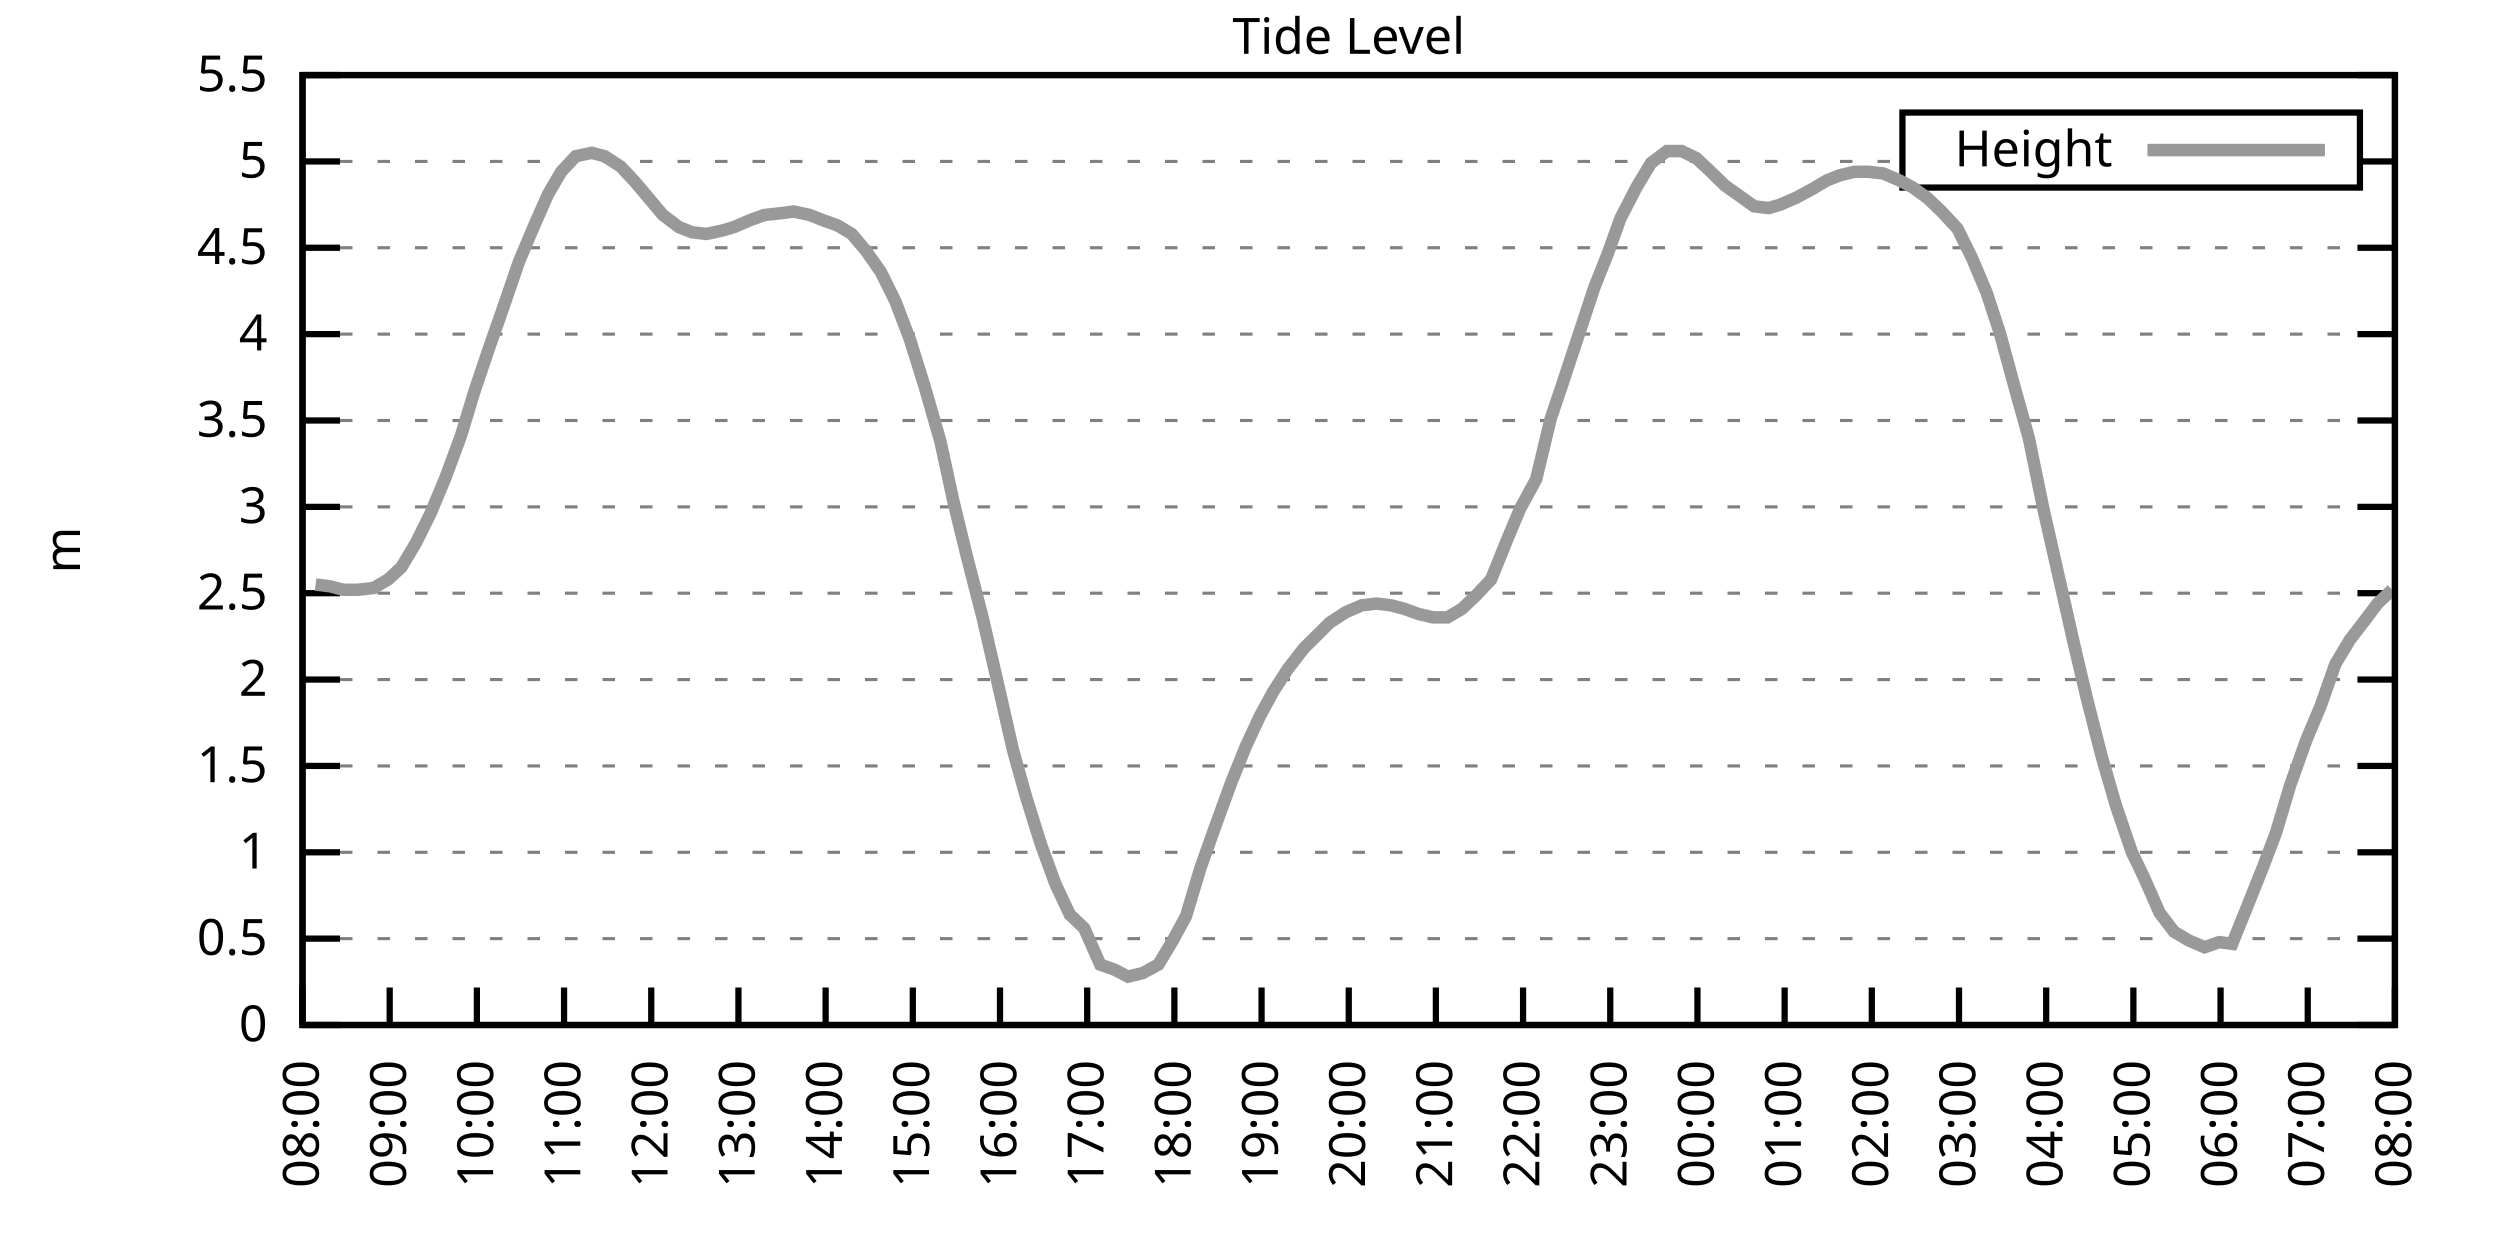
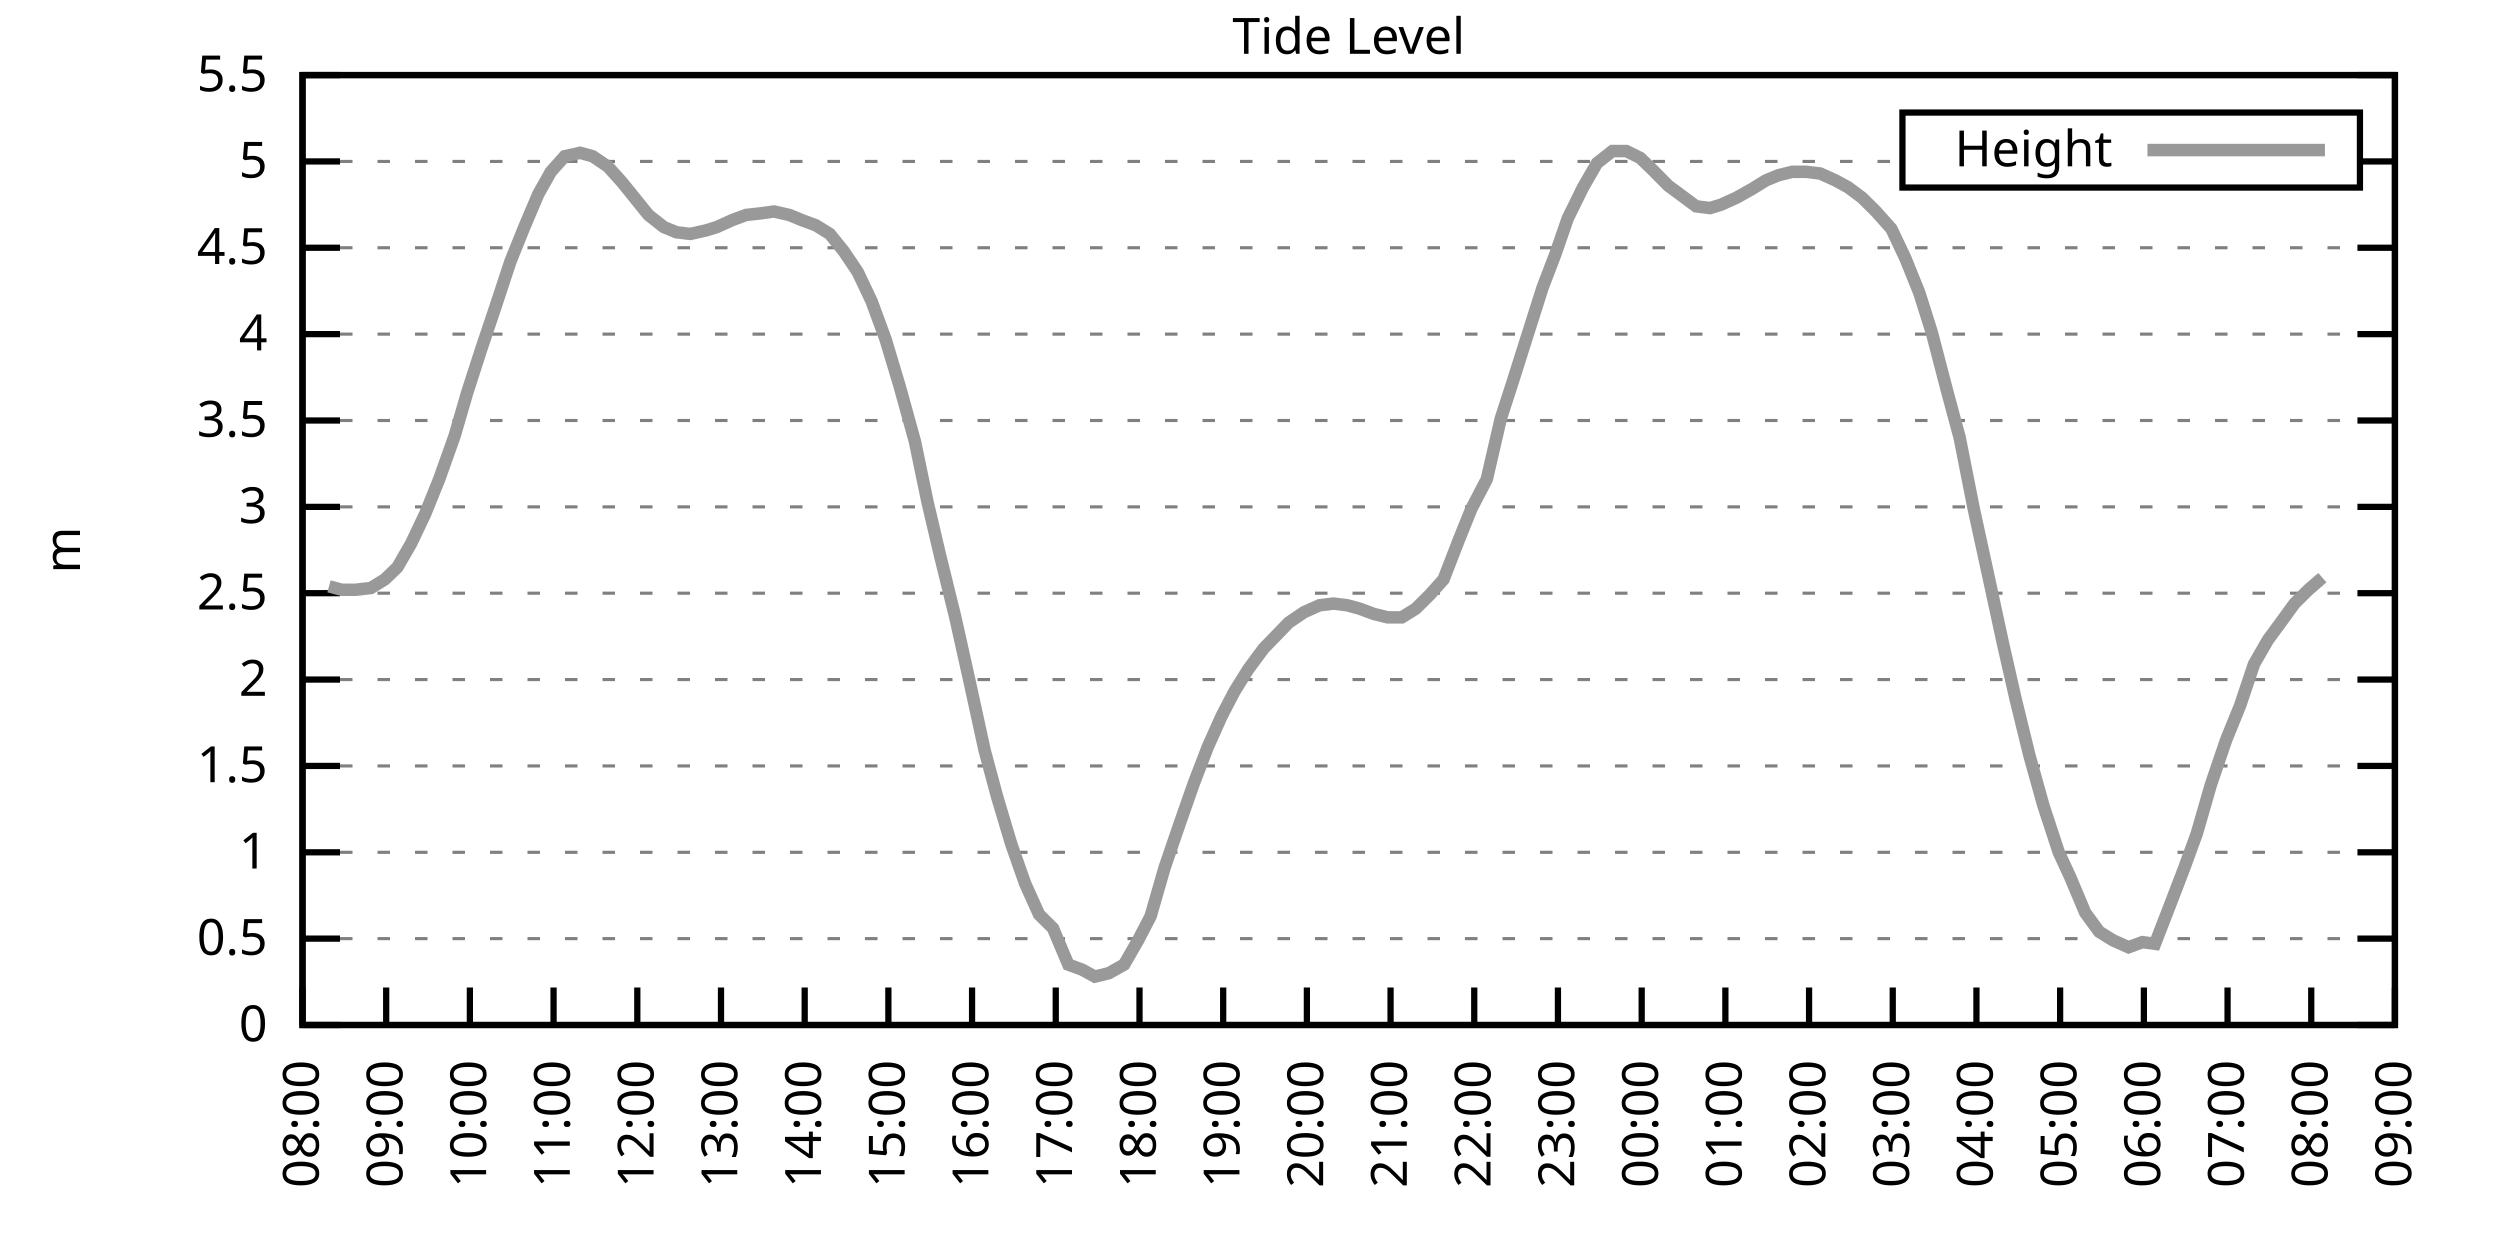
<svg xmlns="http://www.w3.org/2000/svg" xmlns:xlink="http://www.w3.org/1999/xlink" width="400" height="200" viewBox="0 0 400 200">
  <g id="gnuplot_canvas">
    <rect x="0" y="0" width="400" height="200" fill="none" />
    <defs>
      <circle id="gpDot" r="0.5" stroke-width="0.5" stroke="currentColor" />
      <path id="gpPt0" stroke-width="0.333" stroke="currentColor" d="M-1,0 h2 M0,-1 v2" />
      <path id="gpPt1" stroke-width="0.333" stroke="currentColor" d="M-1,-1 L1,1 M1,-1 L-1,1" />
      <path id="gpPt2" stroke-width="0.333" stroke="currentColor" d="M-1,0 L1,0 M0,-1 L0,1 M-1,-1 L1,1 M-1,1 L1,-1" />
      <rect id="gpPt3" stroke-width="0.333" stroke="currentColor" x="-1" y="-1" width="2" height="2" />
      <rect id="gpPt4" stroke-width="0.333" stroke="currentColor" fill="currentColor" x="-1" y="-1" width="2" height="2" />
      <circle id="gpPt5" stroke-width="0.333" stroke="currentColor" cx="0" cy="0" r="1" />
      <use xlink:href="#gpPt5" id="gpPt6" fill="currentColor" stroke="none" />
      <path id="gpPt7" stroke-width="0.333" stroke="currentColor" d="M0,-1.33 L-1.33,0.67 L1.33,0.67 z" />
      <use xlink:href="#gpPt7" id="gpPt8" fill="currentColor" stroke="none" />
      <use xlink:href="#gpPt7" id="gpPt9" stroke="currentColor" transform="rotate(180)" />
      <use xlink:href="#gpPt9" id="gpPt10" fill="currentColor" stroke="none" />
      <use xlink:href="#gpPt3" id="gpPt11" stroke="currentColor" transform="rotate(45)" />
      <use xlink:href="#gpPt11" id="gpPt12" fill="currentColor" stroke="none" />
      <path id="gpPt13" stroke-width="0.333" stroke="currentColor" d="M0,1.330 L1.265,0.411 L0.782,-1.067 L-0.782,-1.076 L-1.265,0.411 z" />
      <use xlink:href="#gpPt13" id="gpPt14" fill="currentColor" stroke="none" />
      <filter id="textbox" filterUnits="objectBoundingBox" x="0" y="0" height="1" width="1">
        <feFlood flood-color="white" flood-opacity="1" result="bgnd" />
        <feComposite in="SourceGraphic" in2="bgnd" operator="atop" />
      </filter>
      <filter id="greybox" filterUnits="objectBoundingBox" x="0" y="0" height="1" width="1">
        <feFlood flood-color="lightgrey" flood-opacity="1" result="grey" />
        <feComposite in="SourceGraphic" in2="grey" operator="atop" />
      </filter>
    </defs>
    <g fill="none" color="white" stroke="currentColor" stroke-width="1.00" stroke-linecap="butt" stroke-linejoin="miter">
</g>
    <g fill="none" color="black" stroke="currentColor" stroke-width="1.00" stroke-linecap="butt" stroke-linejoin="miter">
      <g stroke="none" shape-rendering="crispEdges">
        <polygon fill="rgb(255, 255, 255)" points="48.40,164.00 383.18,164.00 383.18,12.02 48.40,12.02 " />
      </g>
    </g>
    <g fill="none" color="black" stroke="currentColor" stroke-width="1.00" stroke-linecap="butt" stroke-linejoin="miter">
</g>
    <g fill="none" color="black" stroke="black" stroke-width="0.50" stroke-linecap="butt" stroke-linejoin="miter">
</g>
    <g fill="none" color="gray" stroke="currentColor" stroke-width="0.50" stroke-linecap="butt" stroke-linejoin="miter">
      <path stroke="gray" stroke-dasharray="2,4" class="gridline" d="M48.40,164.00 L383.19,164.00  " />
    </g>
    <g fill="none" color="gray" stroke="gray" stroke-width="1.00" stroke-linecap="butt" stroke-linejoin="miter">
</g>
    <g fill="none" color="black" stroke="currentColor" stroke-width="1.00" stroke-linecap="butt" stroke-linejoin="miter">
      <path stroke="black" d="M48.40,164.00 L54.40,164.00 M383.19,164.00 L377.19,164.00  " />
      <g transform="translate(42.80,166.60)" stroke="none" fill="black" font-family="Sans" font-size="8.00" text-anchor="end">
        <text>
          <tspan font-family="Sans"> 0</tspan>
        </text>
      </g>
    </g>
    <g fill="none" color="black" stroke="currentColor" stroke-width="1.00" stroke-linecap="butt" stroke-linejoin="miter">
</g>
    <g fill="none" color="black" stroke="black" stroke-width="0.50" stroke-linecap="butt" stroke-linejoin="miter">
</g>
    <g fill="none" color="gray" stroke="currentColor" stroke-width="0.50" stroke-linecap="butt" stroke-linejoin="miter">
      <path stroke="gray" stroke-dasharray="2,4" class="gridline" d="M48.40,150.18 L383.19,150.18  " />
    </g>
    <g fill="none" color="gray" stroke="gray" stroke-width="1.00" stroke-linecap="butt" stroke-linejoin="miter">
</g>
    <g fill="none" color="black" stroke="currentColor" stroke-width="1.00" stroke-linecap="butt" stroke-linejoin="miter">
      <path stroke="black" d="M48.40,150.18 L54.40,150.18 M383.19,150.18 L377.19,150.18  " />
      <g transform="translate(42.80,152.78)" stroke="none" fill="black" font-family="Sans" font-size="8.00" text-anchor="end">
        <text>
          <tspan font-family="Sans"> 0.5</tspan>
        </text>
      </g>
    </g>
    <g fill="none" color="black" stroke="currentColor" stroke-width="1.00" stroke-linecap="butt" stroke-linejoin="miter">
</g>
    <g fill="none" color="black" stroke="black" stroke-width="0.50" stroke-linecap="butt" stroke-linejoin="miter">
</g>
    <g fill="none" color="gray" stroke="currentColor" stroke-width="0.50" stroke-linecap="butt" stroke-linejoin="miter">
      <path stroke="gray" stroke-dasharray="2,4" class="gridline" d="M48.40,136.37 L383.19,136.37  " />
    </g>
    <g fill="none" color="gray" stroke="gray" stroke-width="1.00" stroke-linecap="butt" stroke-linejoin="miter">
</g>
    <g fill="none" color="black" stroke="currentColor" stroke-width="1.00" stroke-linecap="butt" stroke-linejoin="miter">
      <path stroke="black" d="M48.40,136.37 L54.40,136.37 M383.19,136.37 L377.19,136.37  " />
      <g transform="translate(42.80,138.97)" stroke="none" fill="black" font-family="Sans" font-size="8.00" text-anchor="end">
        <text>
          <tspan font-family="Sans"> 1</tspan>
        </text>
      </g>
    </g>
    <g fill="none" color="black" stroke="currentColor" stroke-width="1.00" stroke-linecap="butt" stroke-linejoin="miter">
</g>
    <g fill="none" color="black" stroke="black" stroke-width="0.50" stroke-linecap="butt" stroke-linejoin="miter">
</g>
    <g fill="none" color="gray" stroke="currentColor" stroke-width="0.50" stroke-linecap="butt" stroke-linejoin="miter">
      <path stroke="gray" stroke-dasharray="2,4" class="gridline" d="M48.40,122.55 L383.19,122.55  " />
    </g>
    <g fill="none" color="gray" stroke="gray" stroke-width="1.00" stroke-linecap="butt" stroke-linejoin="miter">
</g>
    <g fill="none" color="black" stroke="currentColor" stroke-width="1.00" stroke-linecap="butt" stroke-linejoin="miter">
      <path stroke="black" d="M48.40,122.55 L54.40,122.55 M383.19,122.55 L377.19,122.55  " />
      <g transform="translate(42.80,125.15)" stroke="none" fill="black" font-family="Sans" font-size="8.00" text-anchor="end">
        <text>
          <tspan font-family="Sans"> 1.5</tspan>
        </text>
      </g>
    </g>
    <g fill="none" color="black" stroke="currentColor" stroke-width="1.00" stroke-linecap="butt" stroke-linejoin="miter">
</g>
    <g fill="none" color="black" stroke="black" stroke-width="0.50" stroke-linecap="butt" stroke-linejoin="miter">
</g>
    <g fill="none" color="gray" stroke="currentColor" stroke-width="0.50" stroke-linecap="butt" stroke-linejoin="miter">
      <path stroke="gray" stroke-dasharray="2,4" class="gridline" d="M48.40,108.73 L383.19,108.73  " />
    </g>
    <g fill="none" color="gray" stroke="gray" stroke-width="1.00" stroke-linecap="butt" stroke-linejoin="miter">
</g>
    <g fill="none" color="black" stroke="currentColor" stroke-width="1.00" stroke-linecap="butt" stroke-linejoin="miter">
      <path stroke="black" d="M48.40,108.73 L54.40,108.73 M383.19,108.73 L377.19,108.73  " />
      <g transform="translate(42.80,111.33)" stroke="none" fill="black" font-family="Sans" font-size="8.00" text-anchor="end">
        <text>
          <tspan font-family="Sans"> 2</tspan>
        </text>
      </g>
    </g>
    <g fill="none" color="black" stroke="currentColor" stroke-width="1.00" stroke-linecap="butt" stroke-linejoin="miter">
</g>
    <g fill="none" color="black" stroke="black" stroke-width="0.50" stroke-linecap="butt" stroke-linejoin="miter">
</g>
    <g fill="none" color="gray" stroke="currentColor" stroke-width="0.50" stroke-linecap="butt" stroke-linejoin="miter">
      <path stroke="gray" stroke-dasharray="2,4" class="gridline" d="M48.40,94.91 L383.19,94.91  " />
    </g>
    <g fill="none" color="gray" stroke="gray" stroke-width="1.00" stroke-linecap="butt" stroke-linejoin="miter">
</g>
    <g fill="none" color="black" stroke="currentColor" stroke-width="1.00" stroke-linecap="butt" stroke-linejoin="miter">
      <path stroke="black" d="M48.40,94.91 L54.40,94.91 M383.19,94.91 L377.19,94.91  " />
      <g transform="translate(42.80,97.51)" stroke="none" fill="black" font-family="Sans" font-size="8.00" text-anchor="end">
        <text>
          <tspan font-family="Sans"> 2.5</tspan>
        </text>
      </g>
    </g>
    <g fill="none" color="black" stroke="currentColor" stroke-width="1.00" stroke-linecap="butt" stroke-linejoin="miter">
</g>
    <g fill="none" color="black" stroke="black" stroke-width="0.50" stroke-linecap="butt" stroke-linejoin="miter">
</g>
    <g fill="none" color="gray" stroke="currentColor" stroke-width="0.50" stroke-linecap="butt" stroke-linejoin="miter">
      <path stroke="gray" stroke-dasharray="2,4" class="gridline" d="M48.40,81.10 L383.19,81.10  " />
    </g>
    <g fill="none" color="gray" stroke="gray" stroke-width="1.00" stroke-linecap="butt" stroke-linejoin="miter">
</g>
    <g fill="none" color="black" stroke="currentColor" stroke-width="1.00" stroke-linecap="butt" stroke-linejoin="miter">
      <path stroke="black" d="M48.40,81.10 L54.40,81.10 M383.19,81.10 L377.19,81.10  " />
      <g transform="translate(42.80,83.70)" stroke="none" fill="black" font-family="Sans" font-size="8.00" text-anchor="end">
        <text>
          <tspan font-family="Sans"> 3</tspan>
        </text>
      </g>
    </g>
    <g fill="none" color="black" stroke="currentColor" stroke-width="1.00" stroke-linecap="butt" stroke-linejoin="miter">
</g>
    <g fill="none" color="black" stroke="black" stroke-width="0.50" stroke-linecap="butt" stroke-linejoin="miter">
</g>
    <g fill="none" color="gray" stroke="currentColor" stroke-width="0.50" stroke-linecap="butt" stroke-linejoin="miter">
      <path stroke="gray" stroke-dasharray="2,4" class="gridline" d="M48.40,67.28 L383.19,67.28  " />
    </g>
    <g fill="none" color="gray" stroke="gray" stroke-width="1.00" stroke-linecap="butt" stroke-linejoin="miter">
</g>
    <g fill="none" color="black" stroke="currentColor" stroke-width="1.00" stroke-linecap="butt" stroke-linejoin="miter">
      <path stroke="black" d="M48.40,67.28 L54.40,67.28 M383.19,67.28 L377.19,67.28  " />
      <g transform="translate(42.80,69.88)" stroke="none" fill="black" font-family="Sans" font-size="8.00" text-anchor="end">
        <text>
          <tspan font-family="Sans"> 3.5</tspan>
        </text>
      </g>
    </g>
    <g fill="none" color="black" stroke="currentColor" stroke-width="1.00" stroke-linecap="butt" stroke-linejoin="miter">
</g>
    <g fill="none" color="black" stroke="black" stroke-width="0.50" stroke-linecap="butt" stroke-linejoin="miter">
</g>
    <g fill="none" color="gray" stroke="currentColor" stroke-width="0.50" stroke-linecap="butt" stroke-linejoin="miter">
      <path stroke="gray" stroke-dasharray="2,4" class="gridline" d="M48.40,53.46 L383.19,53.46  " />
    </g>
    <g fill="none" color="gray" stroke="gray" stroke-width="1.00" stroke-linecap="butt" stroke-linejoin="miter">
</g>
    <g fill="none" color="black" stroke="currentColor" stroke-width="1.00" stroke-linecap="butt" stroke-linejoin="miter">
      <path stroke="black" d="M48.40,53.46 L54.40,53.46 M383.19,53.46 L377.19,53.46  " />
      <g transform="translate(42.80,56.06)" stroke="none" fill="black" font-family="Sans" font-size="8.00" text-anchor="end">
        <text>
          <tspan font-family="Sans"> 4</tspan>
        </text>
      </g>
    </g>
    <g fill="none" color="black" stroke="currentColor" stroke-width="1.00" stroke-linecap="butt" stroke-linejoin="miter">
</g>
    <g fill="none" color="black" stroke="black" stroke-width="0.50" stroke-linecap="butt" stroke-linejoin="miter">
</g>
    <g fill="none" color="gray" stroke="currentColor" stroke-width="0.50" stroke-linecap="butt" stroke-linejoin="miter">
      <path stroke="gray" stroke-dasharray="2,4" class="gridline" d="M48.40,39.64 L383.19,39.64  " />
    </g>
    <g fill="none" color="gray" stroke="gray" stroke-width="1.00" stroke-linecap="butt" stroke-linejoin="miter">
</g>
    <g fill="none" color="black" stroke="currentColor" stroke-width="1.00" stroke-linecap="butt" stroke-linejoin="miter">
      <path stroke="black" d="M48.40,39.64 L54.40,39.64 M383.19,39.64 L377.19,39.64  " />
      <g transform="translate(42.80,42.24)" stroke="none" fill="black" font-family="Sans" font-size="8.00" text-anchor="end">
        <text>
          <tspan font-family="Sans"> 4.5</tspan>
        </text>
      </g>
    </g>
    <g fill="none" color="black" stroke="currentColor" stroke-width="1.00" stroke-linecap="butt" stroke-linejoin="miter">
</g>
    <g fill="none" color="black" stroke="black" stroke-width="0.50" stroke-linecap="butt" stroke-linejoin="miter">
</g>
    <g fill="none" color="gray" stroke="currentColor" stroke-width="0.50" stroke-linecap="butt" stroke-linejoin="miter">
      <path stroke="gray" stroke-dasharray="2,4" class="gridline" d="M48.40,25.83 L304.39,25.83 M377.59,25.83 L383.19,25.83  " />
    </g>
    <g fill="none" color="gray" stroke="gray" stroke-width="1.00" stroke-linecap="butt" stroke-linejoin="miter">
</g>
    <g fill="none" color="black" stroke="currentColor" stroke-width="1.00" stroke-linecap="butt" stroke-linejoin="miter">
      <path stroke="black" d="M48.40,25.83 L54.40,25.83 M383.19,25.83 L377.19,25.83  " />
      <g transform="translate(42.80,28.43)" stroke="none" fill="black" font-family="Sans" font-size="8.00" text-anchor="end">
        <text>
          <tspan font-family="Sans"> 5</tspan>
        </text>
      </g>
    </g>
    <g fill="none" color="black" stroke="currentColor" stroke-width="1.00" stroke-linecap="butt" stroke-linejoin="miter">
</g>
    <g fill="none" color="black" stroke="black" stroke-width="0.50" stroke-linecap="butt" stroke-linejoin="miter">
</g>
    <g fill="none" color="gray" stroke="currentColor" stroke-width="0.50" stroke-linecap="butt" stroke-linejoin="miter">
      <path stroke="gray" stroke-dasharray="2,4" class="gridline" d="M48.40,12.01 L383.19,12.01  " />
    </g>
    <g fill="none" color="gray" stroke="gray" stroke-width="1.00" stroke-linecap="butt" stroke-linejoin="miter">
</g>
    <g fill="none" color="black" stroke="currentColor" stroke-width="1.00" stroke-linecap="butt" stroke-linejoin="miter">
      <path stroke="black" d="M48.40,12.01 L54.40,12.01 M383.19,12.01 L377.19,12.01  " />
      <g transform="translate(42.80,14.61)" stroke="none" fill="black" font-family="Sans" font-size="8.00" text-anchor="end">
        <text>
          <tspan font-family="Sans"> 5.5</tspan>
        </text>
      </g>
    </g>
    <g fill="none" color="black" stroke="currentColor" stroke-width="1.00" stroke-linecap="butt" stroke-linejoin="miter">
      <path stroke="black" d="M48.40,164.00 L48.40,158.00  " />
      <g transform="translate(51.00,169.60) rotate(270.00)" stroke="none" fill="black" font-family="Sans" font-size="8.00" text-anchor="end">
        <text>
          <tspan font-family="Sans">08:00</tspan>
        </text>
      </g>
    </g>
    <g fill="none" color="black" stroke="currentColor" stroke-width="1.00" stroke-linecap="butt" stroke-linejoin="miter">
-       <path stroke="black" d="M62.35,164.00 L62.35,158.00  " />
-       <g transform="translate(64.95,169.60) rotate(270.00)" stroke="none" fill="black" font-family="Sans" font-size="8.00" text-anchor="end">
+       <path stroke="black" d="M61.79,164.00 L61.79,158.00  " />
+       <g transform="translate(64.39,169.60) rotate(270.00)" stroke="none" fill="black" font-family="Sans" font-size="8.00" text-anchor="end">
        <text>
          <tspan font-family="Sans">09:00</tspan>
        </text>
      </g>
    </g>
    <g fill="none" color="black" stroke="currentColor" stroke-width="1.00" stroke-linecap="butt" stroke-linejoin="miter">
-       <path stroke="black" d="M76.30,164.00 L76.30,158.00  " />
-       <g transform="translate(78.90,169.60) rotate(270.00)" stroke="none" fill="black" font-family="Sans" font-size="8.00" text-anchor="end">
+       <path stroke="black" d="M75.18,164.00 L75.18,158.00  " />
+       <g transform="translate(77.78,169.60) rotate(270.00)" stroke="none" fill="black" font-family="Sans" font-size="8.00" text-anchor="end">
        <text>
          <tspan font-family="Sans">10:00</tspan>
        </text>
      </g>
    </g>
    <g fill="none" color="black" stroke="currentColor" stroke-width="1.00" stroke-linecap="butt" stroke-linejoin="miter">
-       <path stroke="black" d="M90.25,164.00 L90.25,158.00  " />
-       <g transform="translate(92.85,169.60) rotate(270.00)" stroke="none" fill="black" font-family="Sans" font-size="8.00" text-anchor="end">
+       <path stroke="black" d="M88.57,164.00 L88.57,158.00  " />
+       <g transform="translate(91.17,169.60) rotate(270.00)" stroke="none" fill="black" font-family="Sans" font-size="8.00" text-anchor="end">
        <text>
          <tspan font-family="Sans">11:00</tspan>
        </text>
      </g>
    </g>
    <g fill="none" color="black" stroke="currentColor" stroke-width="1.00" stroke-linecap="butt" stroke-linejoin="miter">
-       <path stroke="black" d="M104.20,164.00 L104.20,158.00  " />
-       <g transform="translate(106.80,169.60) rotate(270.00)" stroke="none" fill="black" font-family="Sans" font-size="8.00" text-anchor="end">
+       <path stroke="black" d="M101.97,164.00 L101.97,158.00  " />
+       <g transform="translate(104.57,169.60) rotate(270.00)" stroke="none" fill="black" font-family="Sans" font-size="8.00" text-anchor="end">
        <text>
          <tspan font-family="Sans">12:00</tspan>
        </text>
      </g>
    </g>
    <g fill="none" color="black" stroke="currentColor" stroke-width="1.00" stroke-linecap="butt" stroke-linejoin="miter">
-       <path stroke="black" d="M118.15,164.00 L118.15,158.00  " />
-       <g transform="translate(120.75,169.60) rotate(270.00)" stroke="none" fill="black" font-family="Sans" font-size="8.00" text-anchor="end">
+       <path stroke="black" d="M115.36,164.00 L115.36,158.00  " />
+       <g transform="translate(117.96,169.60) rotate(270.00)" stroke="none" fill="black" font-family="Sans" font-size="8.00" text-anchor="end">
        <text>
          <tspan font-family="Sans">13:00</tspan>
        </text>
      </g>
    </g>
    <g fill="none" color="black" stroke="currentColor" stroke-width="1.00" stroke-linecap="butt" stroke-linejoin="miter">
-       <path stroke="black" d="M132.10,164.00 L132.10,158.00  " />
-       <g transform="translate(134.70,169.60) rotate(270.00)" stroke="none" fill="black" font-family="Sans" font-size="8.00" text-anchor="end">
+       <path stroke="black" d="M128.75,164.00 L128.75,158.00  " />
+       <g transform="translate(131.35,169.60) rotate(270.00)" stroke="none" fill="black" font-family="Sans" font-size="8.00" text-anchor="end">
        <text>
          <tspan font-family="Sans">14:00</tspan>
        </text>
      </g>
    </g>
    <g fill="none" color="black" stroke="currentColor" stroke-width="1.00" stroke-linecap="butt" stroke-linejoin="miter">
-       <path stroke="black" d="M146.05,164.00 L146.05,158.00  " />
-       <g transform="translate(148.65,169.60) rotate(270.00)" stroke="none" fill="black" font-family="Sans" font-size="8.00" text-anchor="end">
+       <path stroke="black" d="M142.14,164.00 L142.14,158.00  " />
+       <g transform="translate(144.74,169.60) rotate(270.00)" stroke="none" fill="black" font-family="Sans" font-size="8.00" text-anchor="end">
        <text>
          <tspan font-family="Sans">15:00</tspan>
        </text>
      </g>
    </g>
    <g fill="none" color="black" stroke="currentColor" stroke-width="1.00" stroke-linecap="butt" stroke-linejoin="miter">
-       <path stroke="black" d="M160.00,164.00 L160.00,158.00  " />
-       <g transform="translate(162.60,169.60) rotate(270.00)" stroke="none" fill="black" font-family="Sans" font-size="8.00" text-anchor="end">
+       <path stroke="black" d="M155.53,164.00 L155.53,158.00  " />
+       <g transform="translate(158.13,169.60) rotate(270.00)" stroke="none" fill="black" font-family="Sans" font-size="8.00" text-anchor="end">
        <text>
          <tspan font-family="Sans">16:00</tspan>
        </text>
      </g>
    </g>
    <g fill="none" color="black" stroke="currentColor" stroke-width="1.00" stroke-linecap="butt" stroke-linejoin="miter">
-       <path stroke="black" d="M173.95,164.00 L173.95,158.00  " />
-       <g transform="translate(176.55,169.60) rotate(270.00)" stroke="none" fill="black" font-family="Sans" font-size="8.00" text-anchor="end">
+       <path stroke="black" d="M168.92,164.00 L168.92,158.00  " />
+       <g transform="translate(171.52,169.60) rotate(270.00)" stroke="none" fill="black" font-family="Sans" font-size="8.00" text-anchor="end">
        <text>
          <tspan font-family="Sans">17:00</tspan>
        </text>
      </g>
    </g>
    <g fill="none" color="black" stroke="currentColor" stroke-width="1.00" stroke-linecap="butt" stroke-linejoin="miter">
-       <path stroke="black" d="M187.90,164.00 L187.90,158.00  " />
-       <g transform="translate(190.50,169.60) rotate(270.00)" stroke="none" fill="black" font-family="Sans" font-size="8.00" text-anchor="end">
+       <path stroke="black" d="M182.32,164.00 L182.32,158.00  " />
+       <g transform="translate(184.92,169.60) rotate(270.00)" stroke="none" fill="black" font-family="Sans" font-size="8.00" text-anchor="end">
        <text>
          <tspan font-family="Sans">18:00</tspan>
        </text>
      </g>
    </g>
    <g fill="none" color="black" stroke="currentColor" stroke-width="1.00" stroke-linecap="butt" stroke-linejoin="miter">
-       <path stroke="black" d="M201.85,164.00 L201.85,158.00  " />
-       <g transform="translate(204.45,169.60) rotate(270.00)" stroke="none" fill="black" font-family="Sans" font-size="8.00" text-anchor="end">
+       <path stroke="black" d="M195.71,164.00 L195.71,158.00  " />
+       <g transform="translate(198.31,169.60) rotate(270.00)" stroke="none" fill="black" font-family="Sans" font-size="8.00" text-anchor="end">
        <text>
          <tspan font-family="Sans">19:00</tspan>
        </text>
      </g>
    </g>
    <g fill="none" color="black" stroke="currentColor" stroke-width="1.00" stroke-linecap="butt" stroke-linejoin="miter">
-       <path stroke="black" d="M215.80,164.00 L215.80,158.00  " />
-       <g transform="translate(218.40,169.60) rotate(270.00)" stroke="none" fill="black" font-family="Sans" font-size="8.00" text-anchor="end">
+       <path stroke="black" d="M209.10,164.00 L209.10,158.00  " />
+       <g transform="translate(211.70,169.60) rotate(270.00)" stroke="none" fill="black" font-family="Sans" font-size="8.00" text-anchor="end">
        <text>
          <tspan font-family="Sans">20:00</tspan>
        </text>
      </g>
    </g>
    <g fill="none" color="black" stroke="currentColor" stroke-width="1.00" stroke-linecap="butt" stroke-linejoin="miter">
-       <path stroke="black" d="M229.74,164.00 L229.74,158.00  " />
-       <g transform="translate(232.34,169.60) rotate(270.00)" stroke="none" fill="black" font-family="Sans" font-size="8.00" text-anchor="end">
+       <path stroke="black" d="M222.49,164.00 L222.49,158.00  " />
+       <g transform="translate(225.09,169.60) rotate(270.00)" stroke="none" fill="black" font-family="Sans" font-size="8.00" text-anchor="end">
        <text>
          <tspan font-family="Sans">21:00</tspan>
        </text>
      </g>
    </g>
    <g fill="none" color="black" stroke="currentColor" stroke-width="1.00" stroke-linecap="butt" stroke-linejoin="miter">
-       <path stroke="black" d="M243.69,164.00 L243.69,158.00  " />
-       <g transform="translate(246.29,169.60) rotate(270.00)" stroke="none" fill="black" font-family="Sans" font-size="8.00" text-anchor="end">
+       <path stroke="black" d="M235.88,164.00 L235.88,158.00  " />
+       <g transform="translate(238.48,169.60) rotate(270.00)" stroke="none" fill="black" font-family="Sans" font-size="8.00" text-anchor="end">
        <text>
          <tspan font-family="Sans">22:00</tspan>
        </text>
      </g>
    </g>
    <g fill="none" color="black" stroke="currentColor" stroke-width="1.00" stroke-linecap="butt" stroke-linejoin="miter">
-       <path stroke="black" d="M257.64,164.00 L257.64,158.00  " />
-       <g transform="translate(260.24,169.60) rotate(270.00)" stroke="none" fill="black" font-family="Sans" font-size="8.00" text-anchor="end">
+       <path stroke="black" d="M249.27,164.00 L249.27,158.00  " />
+       <g transform="translate(251.87,169.60) rotate(270.00)" stroke="none" fill="black" font-family="Sans" font-size="8.00" text-anchor="end">
        <text>
          <tspan font-family="Sans">23:00</tspan>
        </text>
      </g>
    </g>
    <g fill="none" color="black" stroke="currentColor" stroke-width="1.00" stroke-linecap="butt" stroke-linejoin="miter">
-       <path stroke="black" d="M271.59,164.00 L271.59,158.00  " />
-       <g transform="translate(274.19,169.60) rotate(270.00)" stroke="none" fill="black" font-family="Sans" font-size="8.00" text-anchor="end">
+       <path stroke="black" d="M262.67,164.00 L262.67,158.00  " />
+       <g transform="translate(265.27,169.60) rotate(270.00)" stroke="none" fill="black" font-family="Sans" font-size="8.00" text-anchor="end">
        <text>
          <tspan font-family="Sans">00:00</tspan>
        </text>
      </g>
    </g>
    <g fill="none" color="black" stroke="currentColor" stroke-width="1.00" stroke-linecap="butt" stroke-linejoin="miter">
-       <path stroke="black" d="M285.54,164.00 L285.54,158.00  " />
-       <g transform="translate(288.14,169.60) rotate(270.00)" stroke="none" fill="black" font-family="Sans" font-size="8.00" text-anchor="end">
+       <path stroke="black" d="M276.06,164.00 L276.06,158.00  " />
+       <g transform="translate(278.66,169.60) rotate(270.00)" stroke="none" fill="black" font-family="Sans" font-size="8.00" text-anchor="end">
        <text>
          <tspan font-family="Sans">01:00</tspan>
        </text>
      </g>
    </g>
    <g fill="none" color="black" stroke="currentColor" stroke-width="1.00" stroke-linecap="butt" stroke-linejoin="miter">
-       <path stroke="black" d="M299.49,164.00 L299.49,158.00  " />
-       <g transform="translate(302.09,169.60) rotate(270.00)" stroke="none" fill="black" font-family="Sans" font-size="8.00" text-anchor="end">
+       <path stroke="black" d="M289.45,164.00 L289.45,158.00  " />
+       <g transform="translate(292.05,169.60) rotate(270.00)" stroke="none" fill="black" font-family="Sans" font-size="8.00" text-anchor="end">
        <text>
          <tspan font-family="Sans">02:00</tspan>
        </text>
      </g>
    </g>
    <g fill="none" color="black" stroke="currentColor" stroke-width="1.00" stroke-linecap="butt" stroke-linejoin="miter">
-       <path stroke="black" d="M313.44,164.00 L313.44,158.00  " />
-       <g transform="translate(316.04,169.60) rotate(270.00)" stroke="none" fill="black" font-family="Sans" font-size="8.00" text-anchor="end">
+       <path stroke="black" d="M302.84,164.00 L302.84,158.00  " />
+       <g transform="translate(305.44,169.60) rotate(270.00)" stroke="none" fill="black" font-family="Sans" font-size="8.00" text-anchor="end">
        <text>
          <tspan font-family="Sans">03:00</tspan>
        </text>
      </g>
    </g>
    <g fill="none" color="black" stroke="currentColor" stroke-width="1.00" stroke-linecap="butt" stroke-linejoin="miter">
-       <path stroke="black" d="M327.39,164.00 L327.39,158.00  " />
-       <g transform="translate(329.99,169.60) rotate(270.00)" stroke="none" fill="black" font-family="Sans" font-size="8.00" text-anchor="end">
+       <path stroke="black" d="M316.23,164.00 L316.23,158.00  " />
+       <g transform="translate(318.83,169.60) rotate(270.00)" stroke="none" fill="black" font-family="Sans" font-size="8.00" text-anchor="end">
        <text>
          <tspan font-family="Sans">04:00</tspan>
        </text>
      </g>
    </g>
    <g fill="none" color="black" stroke="currentColor" stroke-width="1.00" stroke-linecap="butt" stroke-linejoin="miter">
-       <path stroke="black" d="M341.34,164.00 L341.34,158.00  " />
-       <g transform="translate(343.94,169.60) rotate(270.00)" stroke="none" fill="black" font-family="Sans" font-size="8.00" text-anchor="end">
+       <path stroke="black" d="M329.62,164.00 L329.62,158.00  " />
+       <g transform="translate(332.22,169.60) rotate(270.00)" stroke="none" fill="black" font-family="Sans" font-size="8.00" text-anchor="end">
        <text>
          <tspan font-family="Sans">05:00</tspan>
        </text>
      </g>
    </g>
    <g fill="none" color="black" stroke="currentColor" stroke-width="1.00" stroke-linecap="butt" stroke-linejoin="miter">
-       <path stroke="black" d="M355.29,164.00 L355.29,158.00  " />
-       <g transform="translate(357.89,169.60) rotate(270.00)" stroke="none" fill="black" font-family="Sans" font-size="8.00" text-anchor="end">
+       <path stroke="black" d="M343.02,164.00 L343.02,158.00  " />
+       <g transform="translate(345.62,169.60) rotate(270.00)" stroke="none" fill="black" font-family="Sans" font-size="8.00" text-anchor="end">
        <text>
          <tspan font-family="Sans">06:00</tspan>
        </text>
      </g>
    </g>
    <g fill="none" color="black" stroke="currentColor" stroke-width="1.00" stroke-linecap="butt" stroke-linejoin="miter">
-       <path stroke="black" d="M369.24,164.00 L369.24,158.00  " />
-       <g transform="translate(371.84,169.60) rotate(270.00)" stroke="none" fill="black" font-family="Sans" font-size="8.00" text-anchor="end">
+       <path stroke="black" d="M356.41,164.00 L356.41,158.00  " />
+       <g transform="translate(359.01,169.60) rotate(270.00)" stroke="none" fill="black" font-family="Sans" font-size="8.00" text-anchor="end">
        <text>
          <tspan font-family="Sans">07:00</tspan>
+         </text>
+       </g>
+     </g>
+     <g fill="none" color="black" stroke="currentColor" stroke-width="1.00" stroke-linecap="butt" stroke-linejoin="miter">
+       <path stroke="black" d="M369.80,164.00 L369.80,158.00  " />
+       <g transform="translate(372.40,169.60) rotate(270.00)" stroke="none" fill="black" font-family="Sans" font-size="8.00" text-anchor="end">
+         <text>
+           <tspan font-family="Sans">08:00</tspan>
        </text>
      </g>
    </g>
    <g fill="none" color="black" stroke="currentColor" stroke-width="1.00" stroke-linecap="butt" stroke-linejoin="miter">
      <path stroke="black" d="M383.19,164.00 L383.19,158.00  " />
      <g transform="translate(385.79,169.60) rotate(270.00)" stroke="none" fill="black" font-family="Sans" font-size="8.00" text-anchor="end">
        <text>
-           <tspan font-family="Sans">08:00</tspan>
+           <tspan font-family="Sans">09:00</tspan>
        </text>
      </g>
    </g>
    <g fill="none" color="black" stroke="currentColor" stroke-width="1.00" stroke-linecap="butt" stroke-linejoin="miter">
</g>
    <g fill="none" color="black" stroke="currentColor" stroke-width="1.00" stroke-linecap="butt" stroke-linejoin="miter">
      <path stroke="black" d="M48.40,12.01 L48.40,164.00 L383.19,164.00 L383.19,12.01 L48.40,12.01 Z  " />
    </g>
    <g fill="none" color="black" stroke="currentColor" stroke-width="1.00" stroke-linecap="butt" stroke-linejoin="miter">
</g>
    <g fill="none" color="black" stroke="currentColor" stroke-width="1.00" stroke-linecap="butt" stroke-linejoin="miter">
      <path stroke="black" d="M304.39,30.01 L304.39,18.01 L377.59,18.01 L377.59,30.01 L304.39,30.01 Z  " />
    </g>
    <g id="Tide_level_plot_1">
      <g fill="none" color="white" stroke="black" stroke-width="2.00" stroke-linecap="butt" stroke-linejoin="miter">
</g>
      <g fill="none" color="black" stroke="currentColor" stroke-width="2.00" stroke-linecap="butt" stroke-linejoin="miter">
        <g transform="translate(337.99,26.61)" stroke="none" fill="black" font-family="Sans" font-size="8.00" text-anchor="end">
          <text>
            <tspan font-family="Sans">Height</tspan>
          </text>
        </g>
      </g>
      <g fill="none" color="black" stroke="currentColor" stroke-width="2.00" stroke-linecap="butt" stroke-linejoin="miter">
-         <path stroke="rgb(153, 153, 153)" d="M343.59,24.01 L371.99,24.01 M50.49,93.53 L52.82,93.81 L54.91,94.36 L57.23,94.36 L59.79,94.08 L62.12,92.70   L64.21,90.77 L66.53,86.90 L68.86,82.20 L71.18,76.67 L73.74,69.77 L75.83,62.86 L78.16,55.95 L80.48,49.32   L83.04,41.86 L85.37,36.33 L87.69,31.08 L89.78,27.49 L92.11,25.00 L94.67,24.45 L96.76,25.00 L99.32,26.66   L101.64,29.14 L103.73,31.63 L106.06,34.39 L108.62,36.33 L110.71,37.16 L113.03,37.43 L115.59,36.88 L117.45,36.33   L120.01,35.22 L122.33,34.39 L124.89,34.12 L126.98,33.84 L129.54,34.39 L131.63,35.22 L133.96,36.05 L136.28,37.43   L138.61,40.20 L140.93,43.51 L143.26,48.21 L145.58,54.29 L147.91,61.75 L150.46,70.60 L152.56,80.27 L154.65,88.83   L157.21,98.78 L159.76,109.84 L162.09,120.06 L164.18,127.52 L166.51,134.98 L168.83,141.34 L171.16,146.31 L173.48,148.52   L176.04,154.33 L178.36,155.16 L180.46,156.26 L182.78,155.71 L185.34,154.33 L187.66,150.46 L189.76,146.59 L192.08,138.85   L194.64,131.67 L196.96,125.31 L199.29,119.51 L201.61,114.53 L203.71,110.67 L206.03,107.07 L208.59,103.76 L212.77,99.61   L215.33,97.95 L217.89,96.85 L220.21,96.57 L222.54,96.85 L224.63,97.40 L226.95,98.23 L229.28,98.78 L231.60,98.78   L233.93,97.40 L236.25,95.19 L238.58,92.70 L241.14,86.35 L243.23,81.37 L245.79,76.67 L248.11,67.00 L249.97,61.48   L252.53,53.74 L255.09,46.00 L257.18,40.75 L259.27,34.95 L261.83,29.97 L264.15,26.10 L266.71,24.17 L269.04,24.17   L271.36,25.27 L273.45,27.21 L276.01,29.70 L278.34,31.35 L280.66,33.01 L282.99,33.29 L284.85,32.74 L287.40,31.63   L289.96,30.25 L292.29,28.87 L294.38,28.04 L296.70,27.49 L299.03,27.49 L301.35,27.76 L303.91,28.87 L306.00,29.97   L308.33,31.63 L310.65,33.84 L313.21,36.60 L315.53,41.30 L317.86,46.83 L319.95,53.19 L322.51,62.58 L324.60,70.04   L326.93,81.37 L329.25,91.60 L331.81,102.93 L333.90,111.77 L336.23,120.89 L338.55,128.90 L341.11,136.37 L342.97,140.23   L345.53,146.04 L347.85,149.08 L350.18,150.46 L352.73,151.56 L355.06,150.74 L357.15,151.01 L359.71,144.66 L362.03,138.85   L364.13,133.33 L366.45,125.59 L369.01,118.40 L371.33,112.88 L373.66,106.24 L375.98,102.37 L378.31,99.34 L380.40,96.57   L382.73,94.36  " />
+         <path stroke="rgb(153, 153, 153)" d="M343.59,24.01 L371.99,24.01 M52.64,93.81 L54.65,94.36 L56.88,94.36 L59.34,94.08 L61.57,92.70 L63.58,90.77   L65.81,86.90 L68.04,82.20 L70.27,76.67 L72.73,69.77 L74.74,62.86 L76.97,55.95 L79.20,49.32 L81.66,41.86   L83.89,36.33 L86.12,31.08 L88.13,27.49 L90.36,25.00 L92.82,24.45 L94.82,25.00 L97.28,26.66 L99.51,29.14   L101.52,31.63 L103.75,34.39 L106.21,36.33 L108.22,37.16 L110.45,37.43 L112.90,36.88 L114.69,36.33 L117.14,35.22   L119.38,34.39 L121.83,34.12 L123.84,33.84 L126.29,34.39 L128.30,35.22 L130.54,36.05 L132.77,37.43 L135.00,40.20   L137.23,43.51 L139.46,48.21 L141.69,54.29 L143.93,61.75 L146.38,70.60 L148.39,80.27 L150.40,88.83 L152.85,98.78   L155.31,109.84 L157.54,120.06 L159.55,127.52 L161.78,134.98 L164.01,141.34 L166.25,146.31 L168.48,148.52 L170.93,154.33   L173.17,155.16 L175.17,156.26 L177.41,155.71 L179.86,154.33 L182.09,150.46 L184.10,146.59 L186.33,138.85 L188.79,131.67   L191.02,125.31 L193.25,119.51 L195.48,114.53 L197.49,110.67 L199.73,107.07 L202.18,103.76 L206.20,99.61 L208.65,97.95   L211.11,96.85 L213.34,96.57 L215.57,96.85 L217.58,97.40 L219.81,98.23 L222.04,98.78 L224.28,98.78 L226.51,97.40   L228.74,95.19 L230.97,92.70 L233.43,86.35 L235.44,81.37 L237.89,76.67 L240.12,67.00 L241.91,61.48 L244.36,53.74   L246.82,46.00 L248.83,40.75 L250.84,34.95 L253.29,29.97 L255.52,26.10 L257.98,24.17 L260.21,24.17 L262.44,25.27   L264.45,27.21 L266.91,29.70 L269.14,31.35 L271.37,33.01 L273.60,33.29 L275.39,32.74 L277.84,31.63 L280.30,30.25   L282.53,28.87 L284.54,28.04 L286.77,27.49 L289.00,27.49 L291.23,27.76 L293.69,28.87 L295.70,29.97 L297.93,31.63   L300.16,33.84 L302.62,36.60 L304.85,41.30 L307.08,46.83 L309.09,53.19 L311.54,62.58 L313.55,70.04 L315.79,81.37   L318.02,91.60 L320.47,102.93 L322.48,111.77 L324.71,120.89 L326.95,128.90 L329.40,136.37 L331.19,140.23 L333.64,146.04   L335.87,149.08 L338.10,150.46 L340.56,151.56 L342.79,150.74 L344.80,151.01 L347.26,144.66 L349.49,138.85 L351.50,133.33   L353.73,125.59 L356.18,118.40 L358.42,112.88 L360.65,106.24 L362.88,102.37 L365.11,99.34 L367.12,96.57 L369.35,94.36   L371.58,92.43  " />
      </g>
    </g>
    <g fill="none" color="black" stroke="currentColor" stroke-width="2.00" stroke-linecap="butt" stroke-linejoin="miter">
</g>
    <g fill="none" color="black" stroke="black" stroke-width="1.00" stroke-linecap="butt" stroke-linejoin="miter">
</g>
    <g fill="none" color="black" stroke="currentColor" stroke-width="1.00" stroke-linecap="butt" stroke-linejoin="miter">
      <path stroke="black" d="M48.40,12.01 L48.40,164.00 L383.19,164.00 L383.19,12.01 L48.40,12.01 Z  " />
      <g transform="translate(12.80,88.01) rotate(270.00)" stroke="none" fill="black" font-family="Sans" font-size="8.00" text-anchor="middle">
        <text>
          <tspan font-family="Sans">m</tspan>
        </text>
      </g>
    </g>
    <g fill="none" color="black" stroke="currentColor" stroke-width="1.00" stroke-linecap="butt" stroke-linejoin="miter">
</g>
    <g fill="none" color="black" stroke="currentColor" stroke-width="1.00" stroke-linecap="butt" stroke-linejoin="miter">
      <g transform="translate(215.79,8.61)" stroke="none" fill="black" font-family="Sans" font-size="8.00" text-anchor="middle">
        <text>
          <tspan font-family="Sans">Tide Level</tspan>
        </text>
      </g>
    </g>
    <g fill="none" color="black" stroke="currentColor" stroke-width="1.00" stroke-linecap="butt" stroke-linejoin="miter">
</g>
  </g>
</svg>
